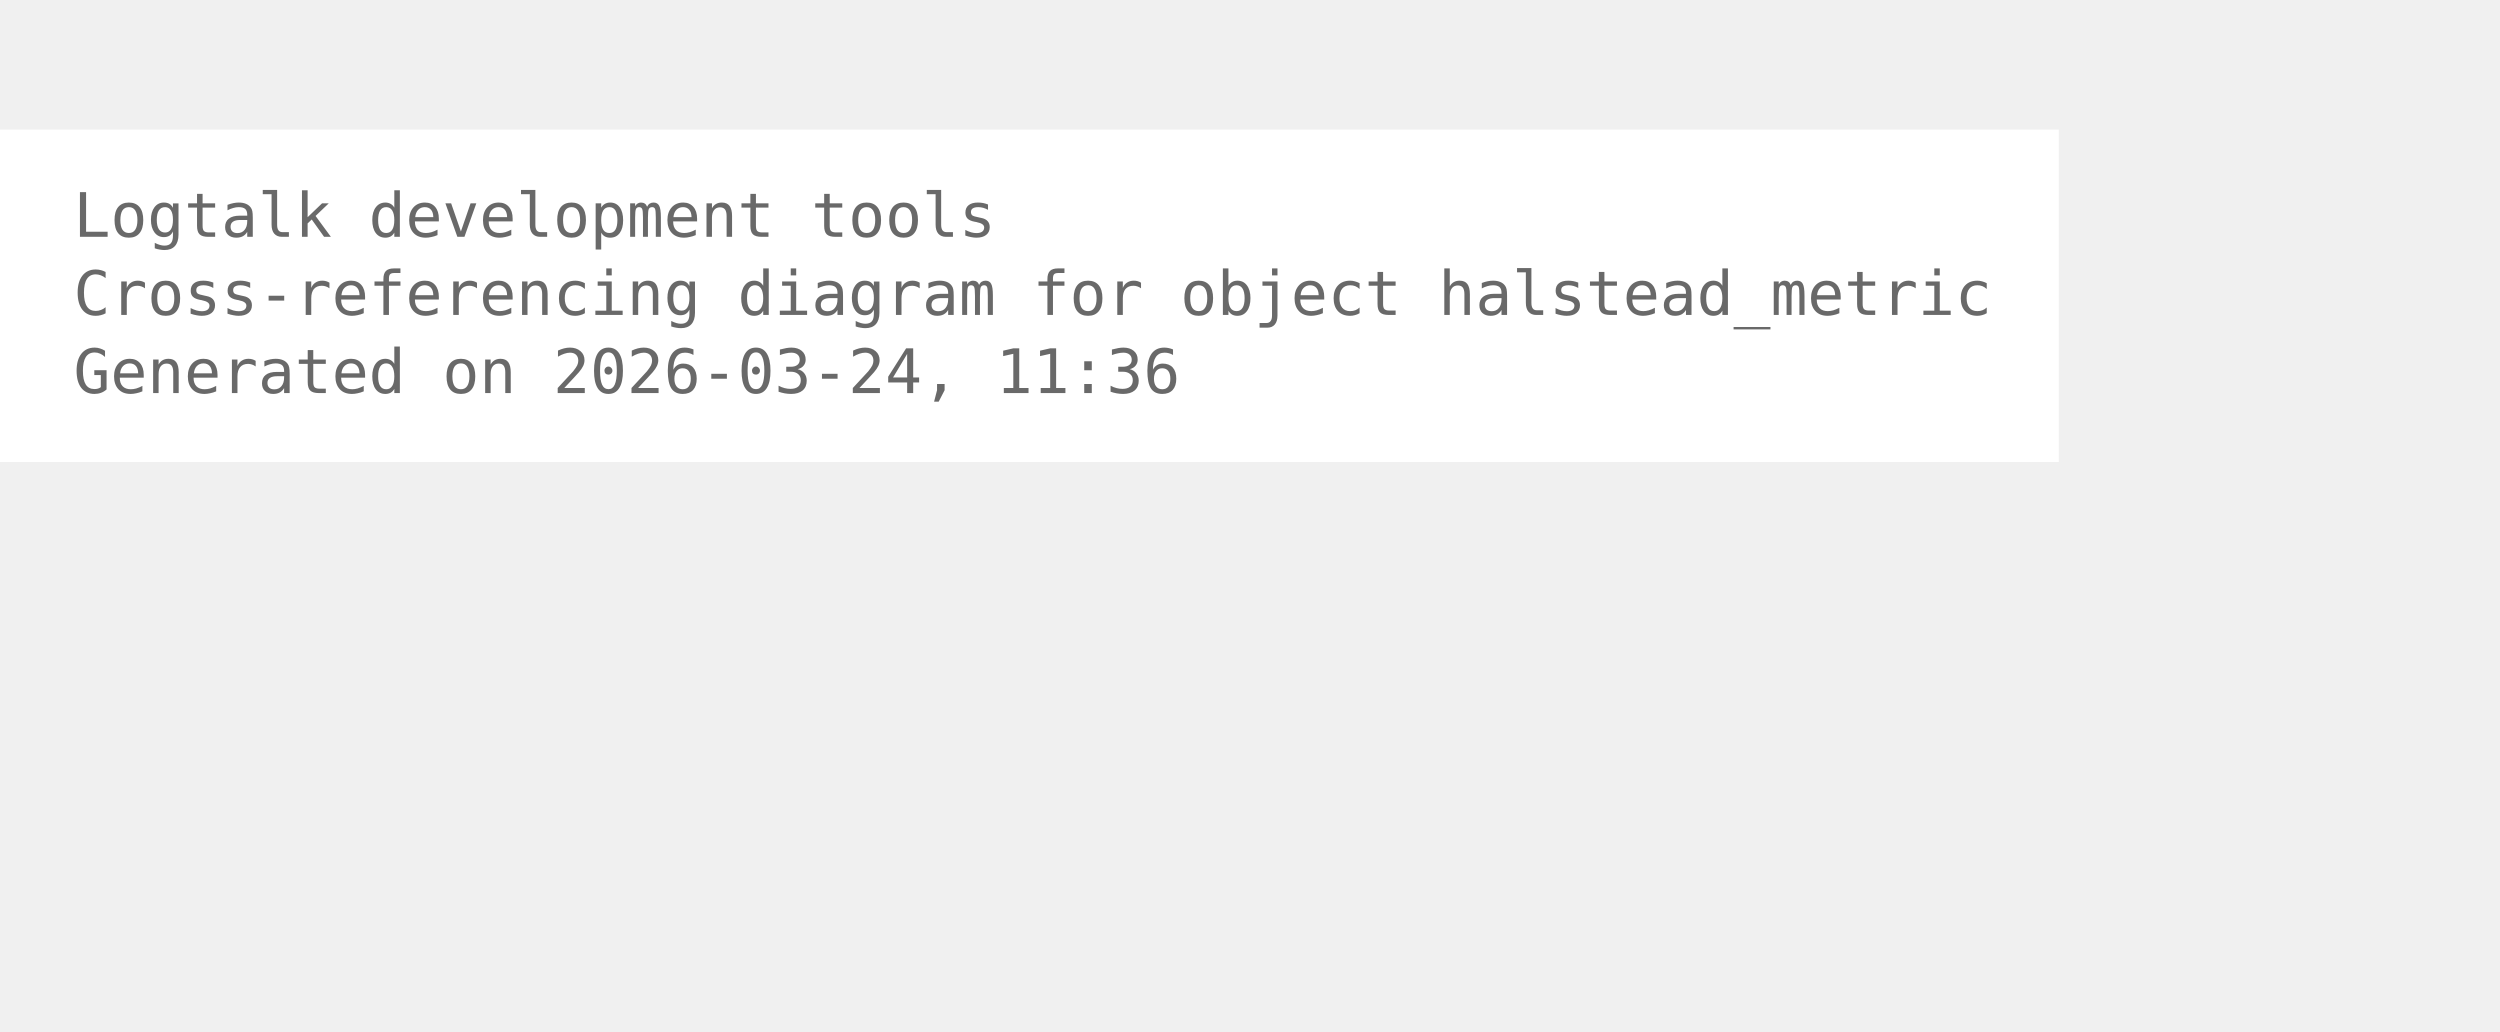
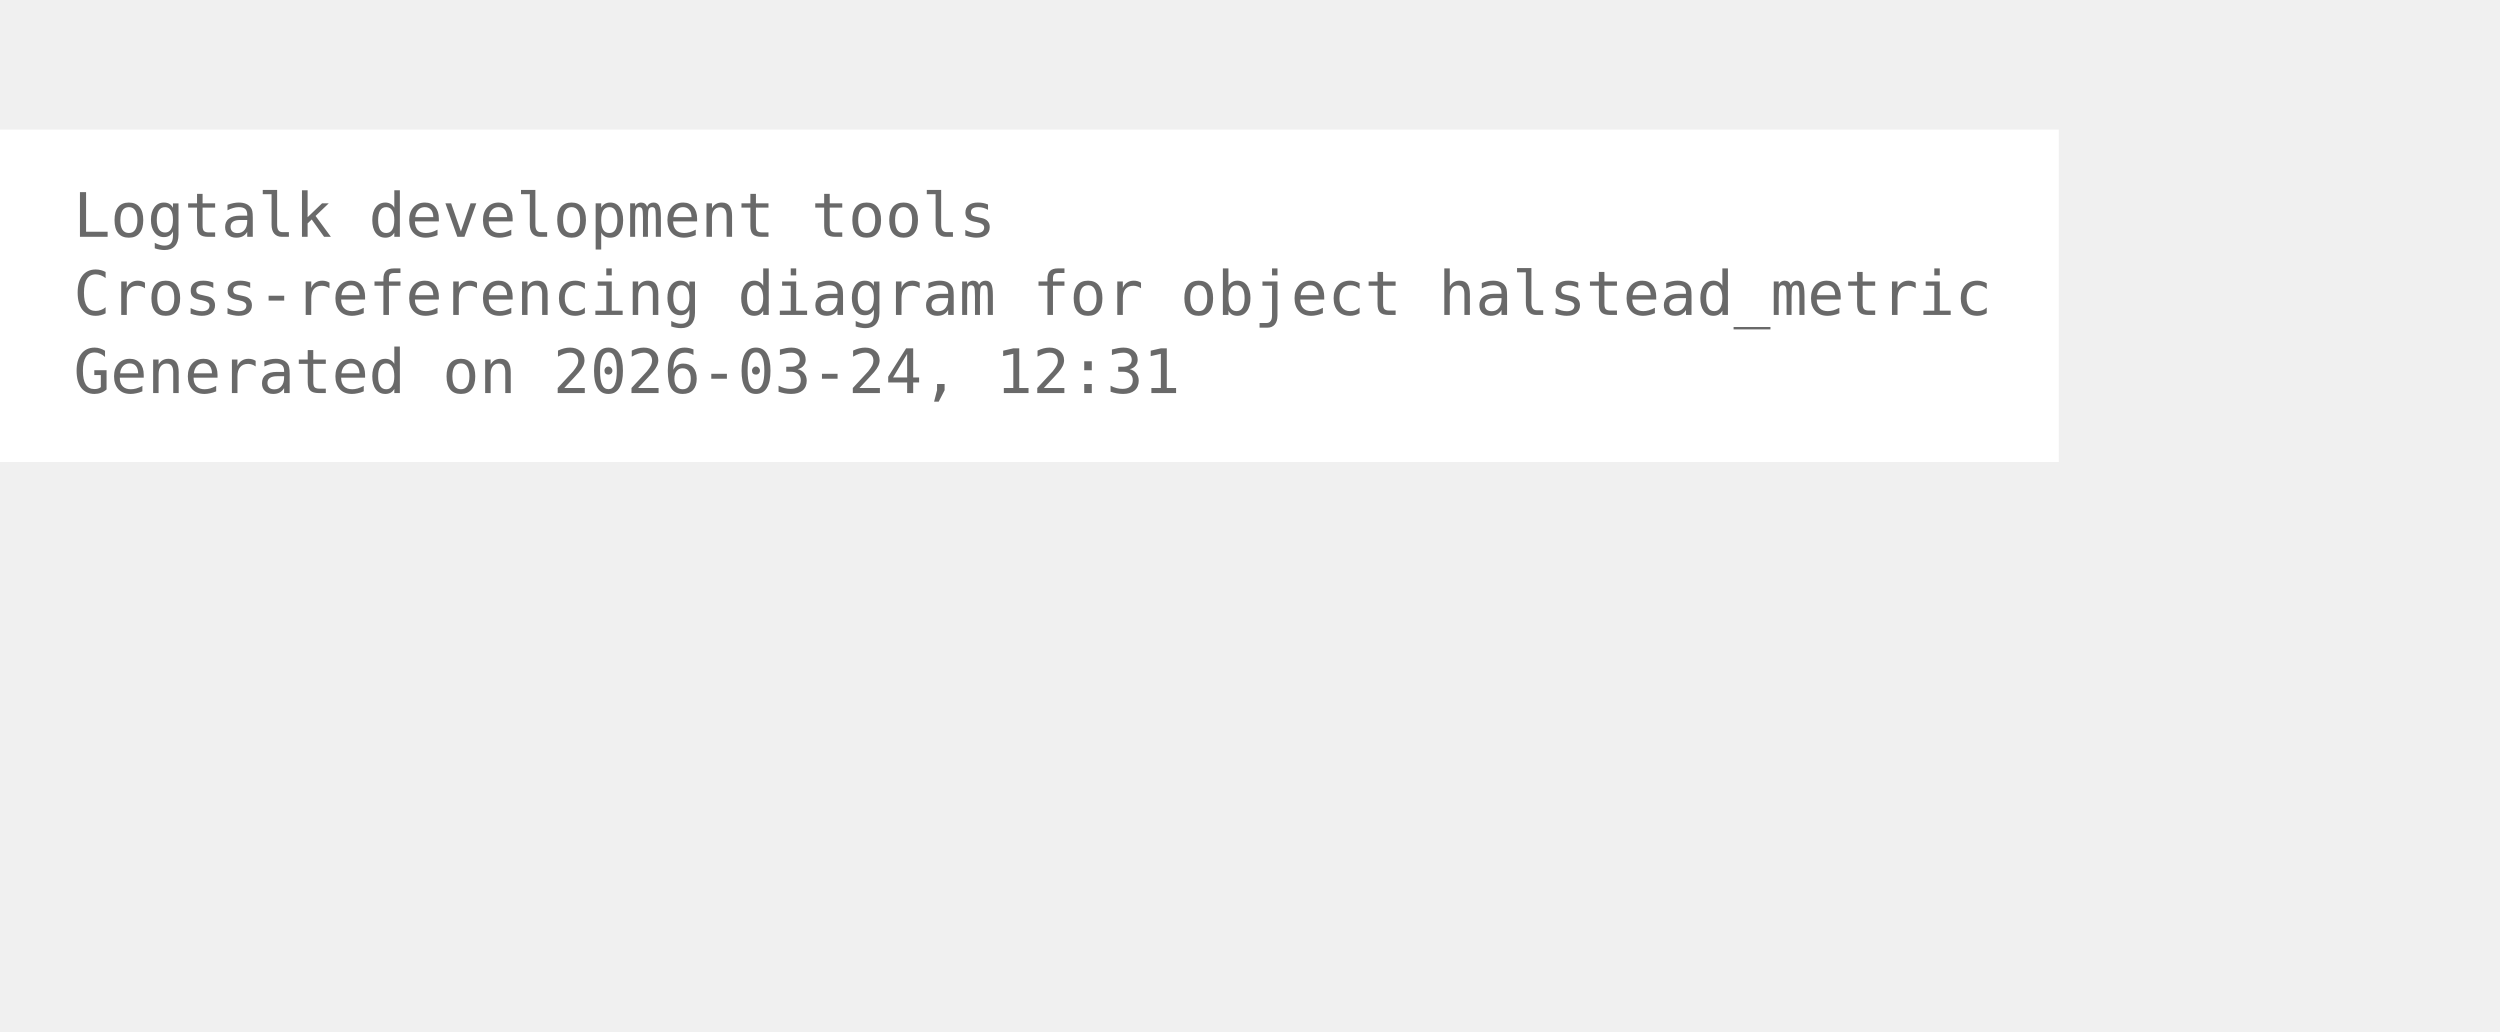
<svg xmlns="http://www.w3.org/2000/svg" width="480pt" height="198pt" viewBox="72.00 72.00 408.00 126.00">
  <g id="graph0" class="graph" transform="scale(1 1) rotate(0) translate(76 122.25)">
    <polygon fill="white" stroke="none" points="-4,4 -4,-50.25 332,-50.25 332,4 -4,4" />
    <text xml:space="preserve" text-anchor="start" x="8" y="-32.75" font-family="Monospace" font-size="10.00" fill="dimgray">Logtalk development tools</text>
    <text xml:space="preserve" text-anchor="start" x="8" y="-20" font-family="Monospace" font-size="10.00" fill="dimgray">Cross-referencing diagram for object halstead_metric</text>
-     <text xml:space="preserve" text-anchor="start" x="8" y="-7.25" font-family="Monospace" font-size="10.00" fill="dimgray">Generated on 2026-03-24, 11:36</text>
+     <text xml:space="preserve" text-anchor="start" x="8" y="-7.25" font-family="Monospace" font-size="10.00" fill="dimgray">Generated on 2026-03-24, 12:31</text>
  </g>
</svg>
